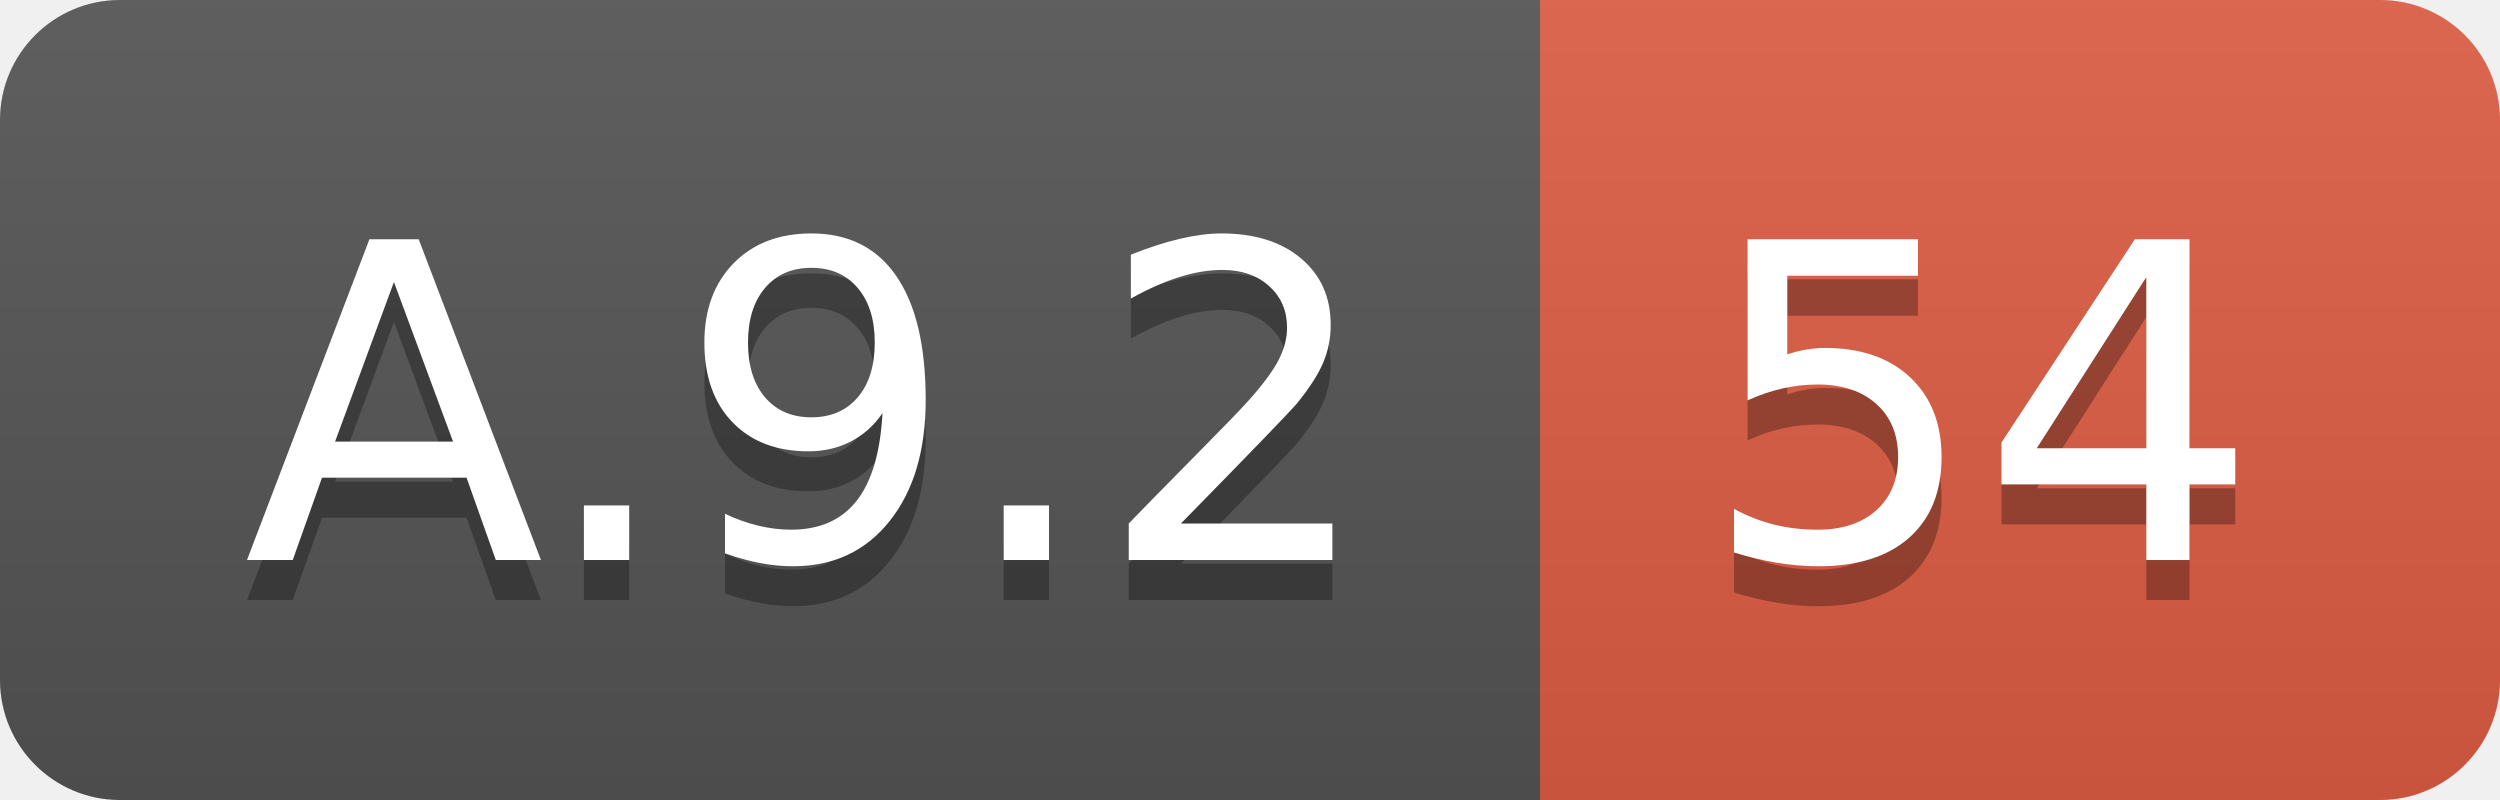
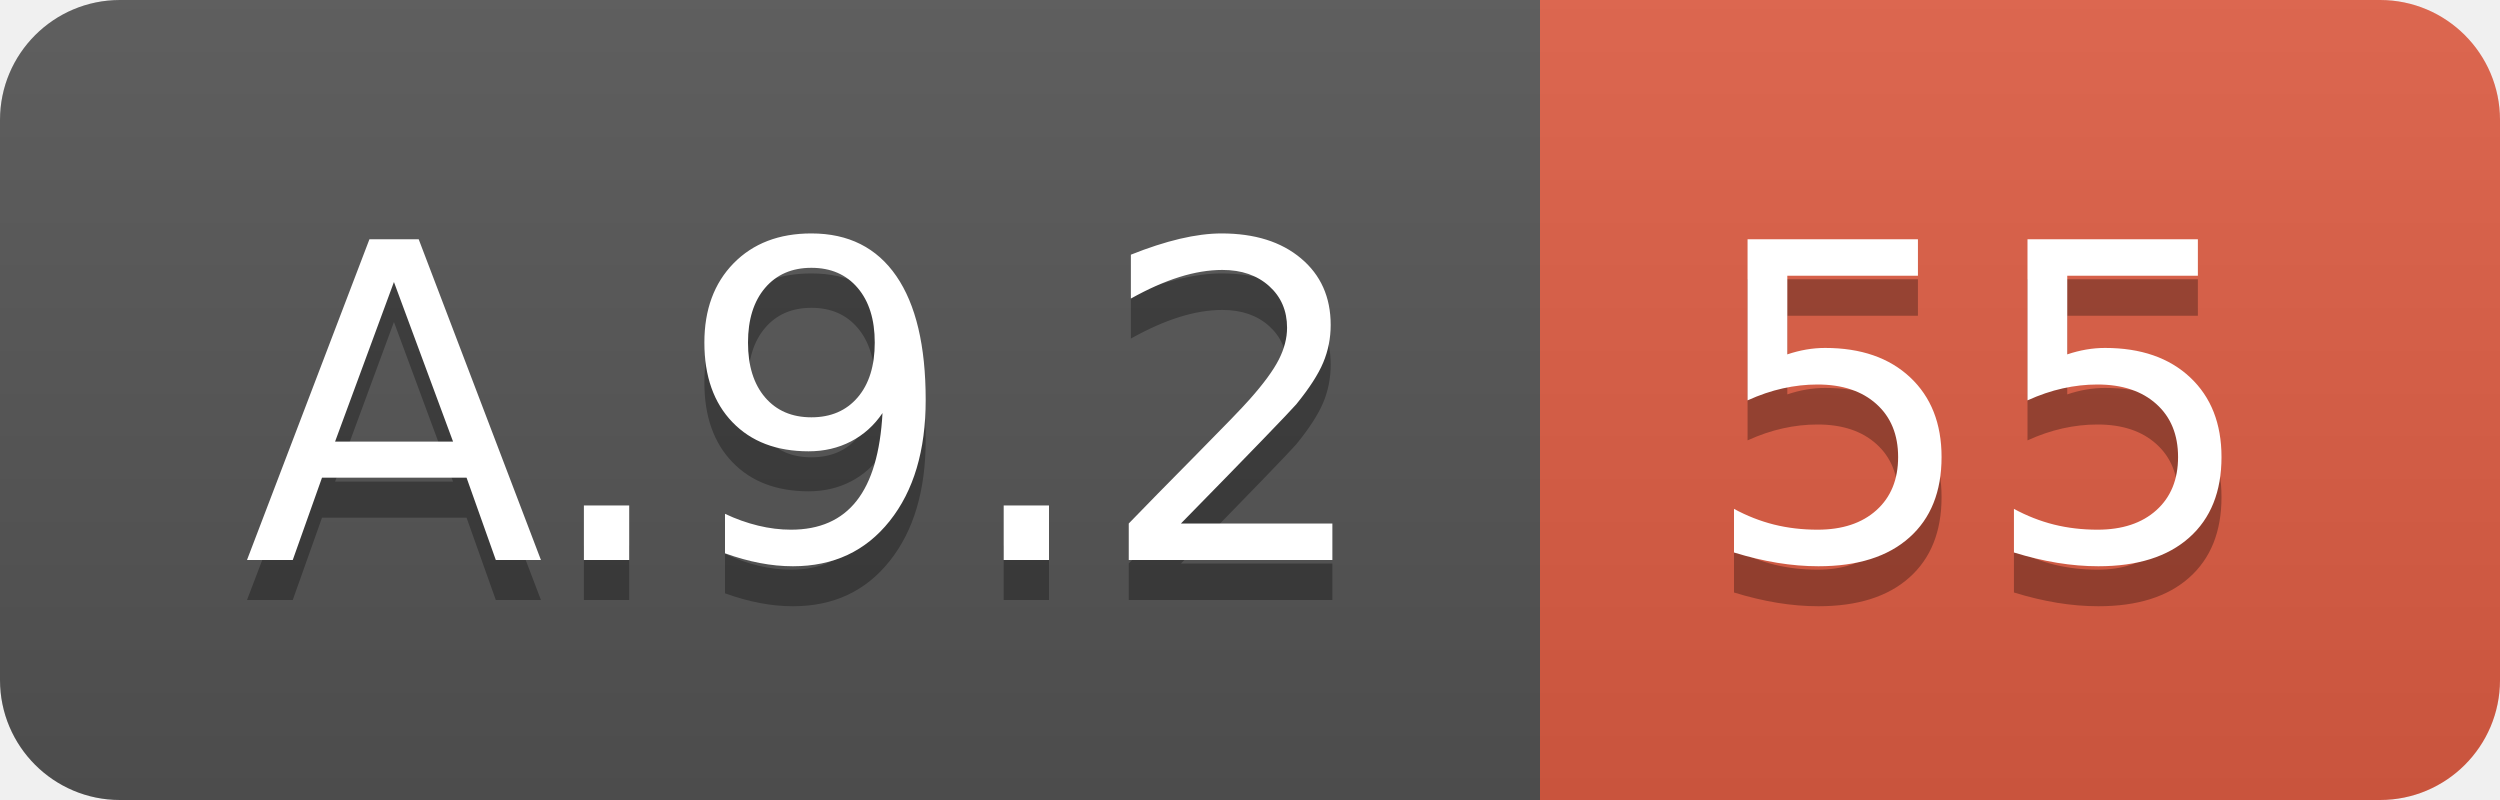
<svg xmlns="http://www.w3.org/2000/svg" width="62.5" height="20">
  <linearGradient id="smooth" x2="0" y2="100%">
    <stop offset="0" stop-color="#bbb" stop-opacity=".1" />
    <stop offset="1" stop-opacity=".1" />
  </linearGradient>
  <clipPath id="round">
    <rect width="62.5" height="20" rx="3" fill="#fff" />
  </clipPath>
  <g clip-path="url(#round)">
    <rect width="38.5" height="20" fill="#555" />
    <rect x="38.5" width="24.0" height="20" fill="#e05d44" />
    <rect width="62.5" height="20" fill="url(#smooth)" />
  </g>
  <g fill="#fff" text-anchor="middle" font-family="DejaVu Sans,Verdana,Geneva,sans-serif" font-size="110">
    <text x="202.5" y="150" fill="#010101" fill-opacity=".3" transform="scale(0.1)" textLength="285.0" lengthAdjust="spacing">A.9.2</text>
    <text x="202.5" y="140" transform="scale(0.1)" textLength="285.0" lengthAdjust="spacing">A.9.2</text>
-     <text x="495.0" y="150" fill="#010101" fill-opacity=".3" transform="scale(0.1)" textLength="140.0" lengthAdjust="spacing">54</text>
-     <text x="495.0" y="140" transform="scale(0.1)" textLength="140.0" lengthAdjust="spacing">54</text>
+     <text x="495.0" y="150" fill="#010101" fill-opacity=".3" transform="scale(0.1)" textLength="140.0" lengthAdjust="spacing">55</text>
+     <text x="495.0" y="140" transform="scale(0.1)" textLength="140.0" lengthAdjust="spacing">55</text>
  </g>
</svg>
